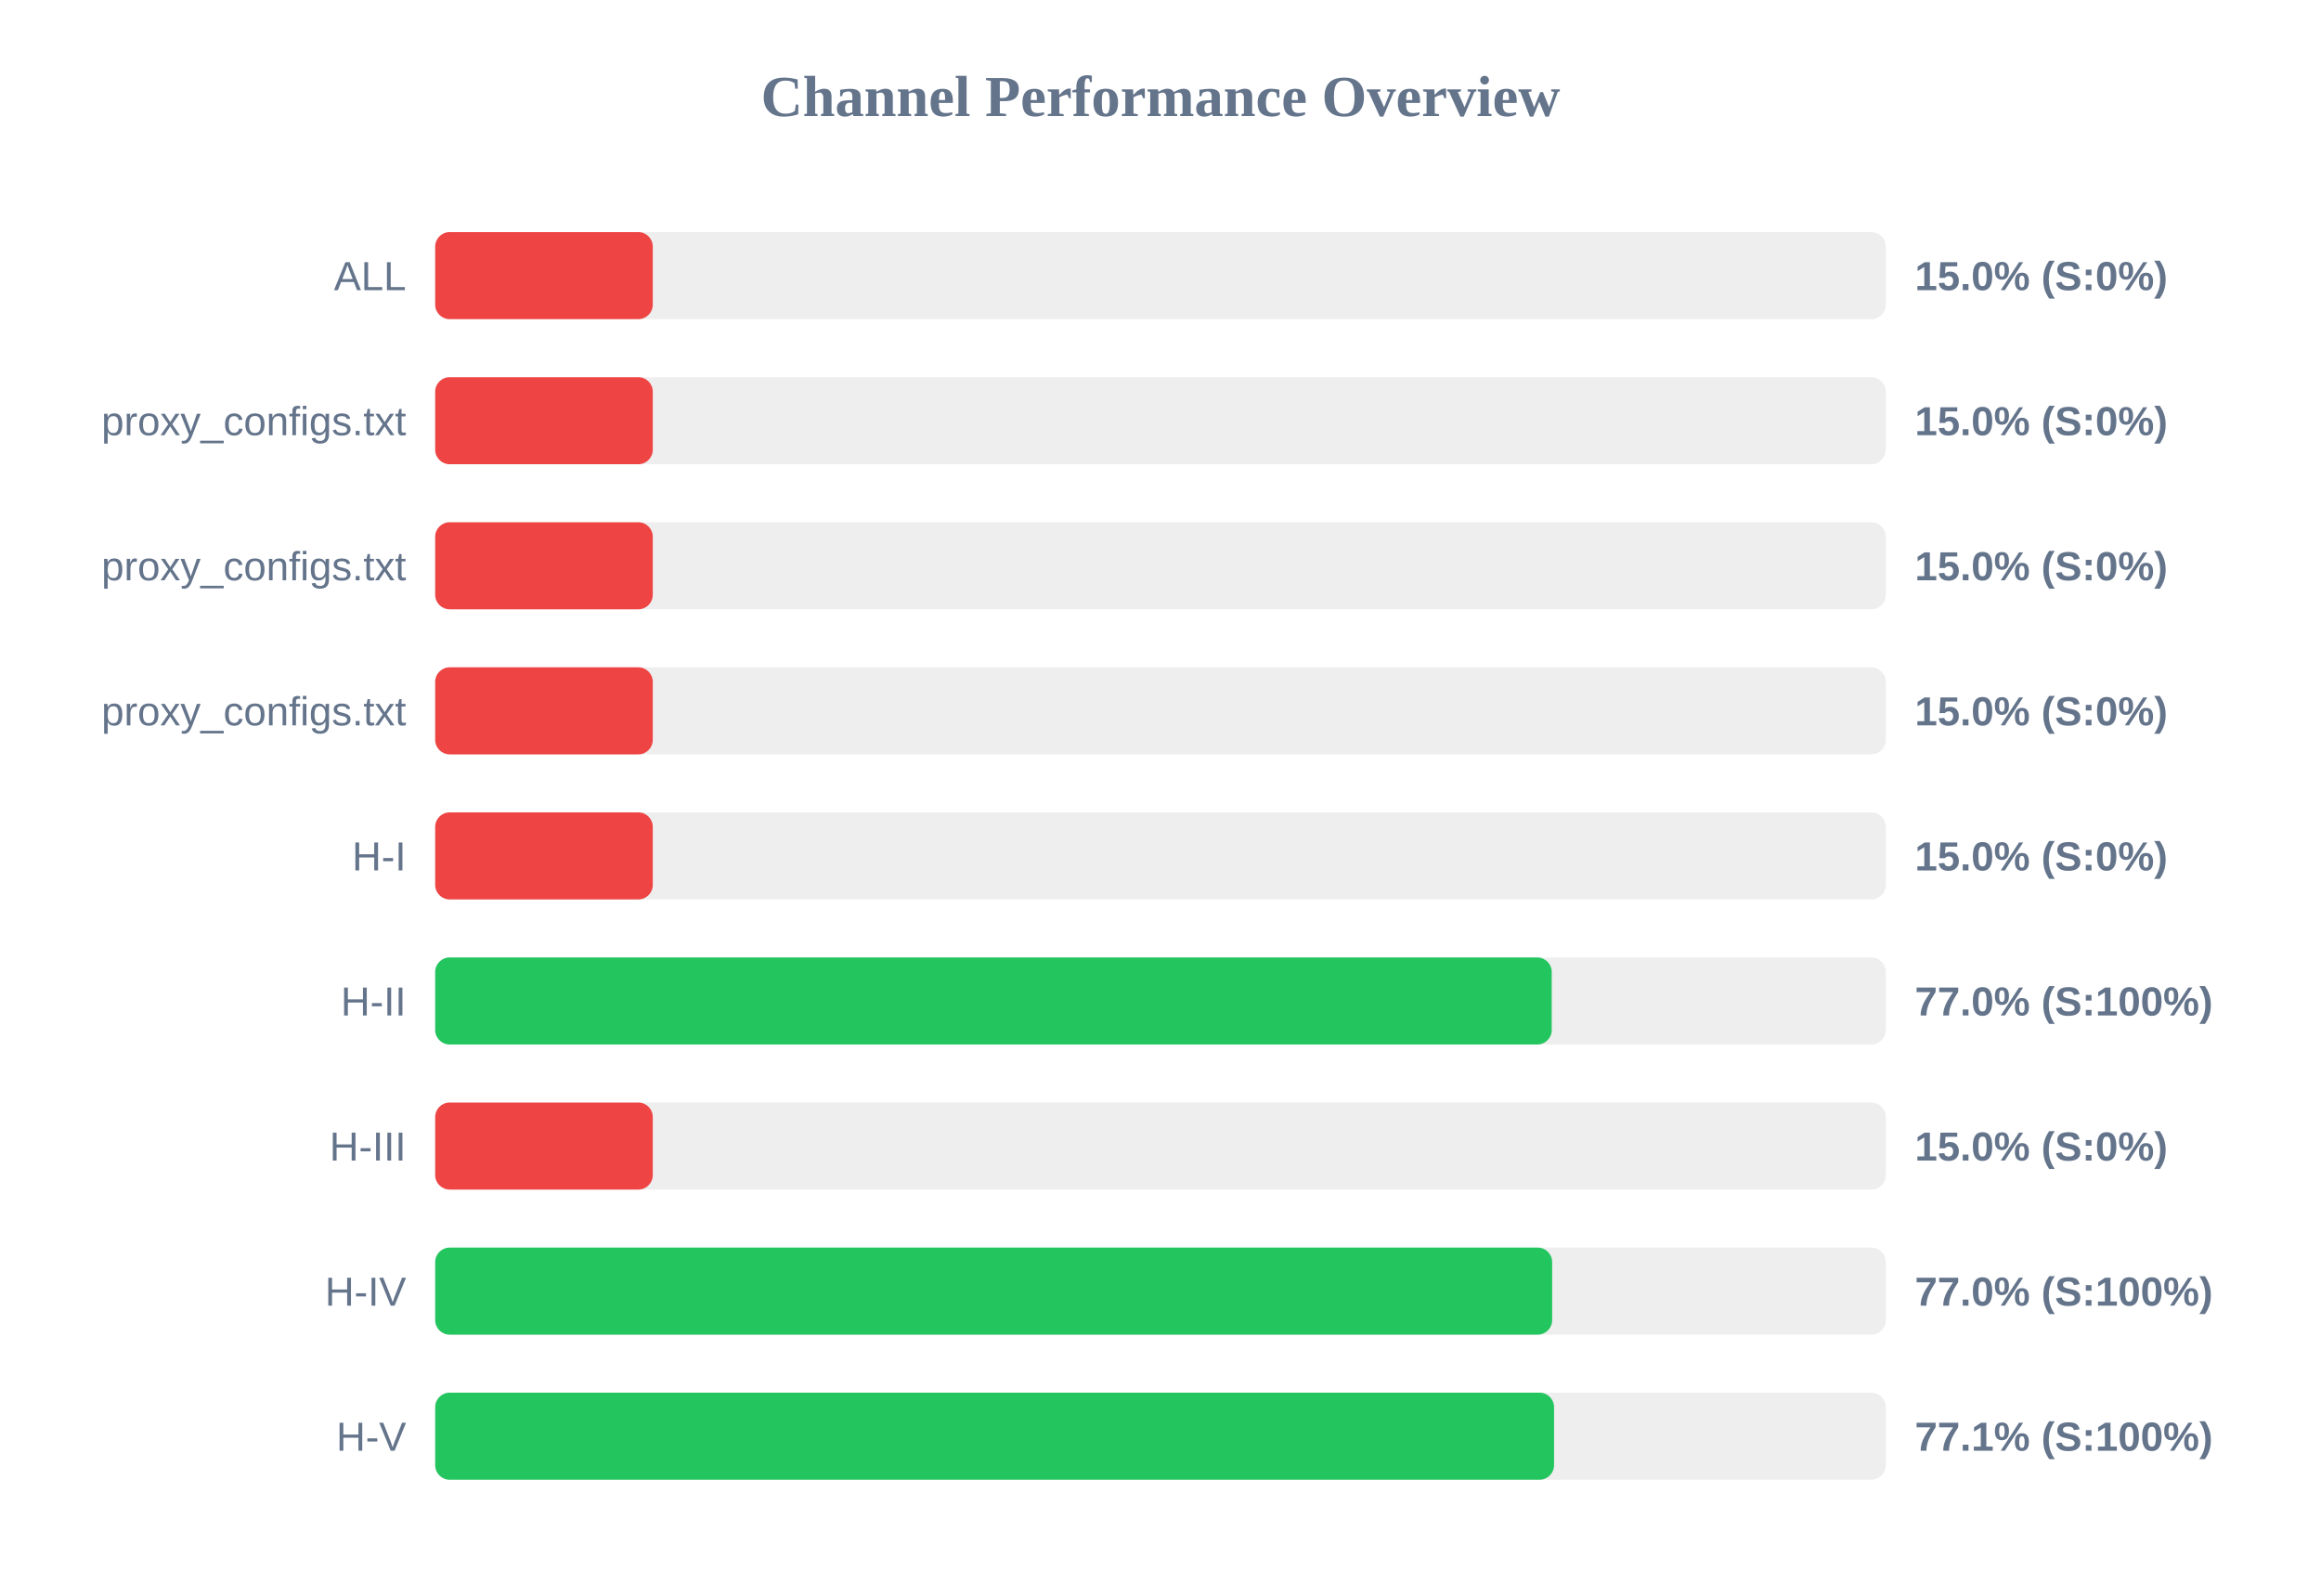
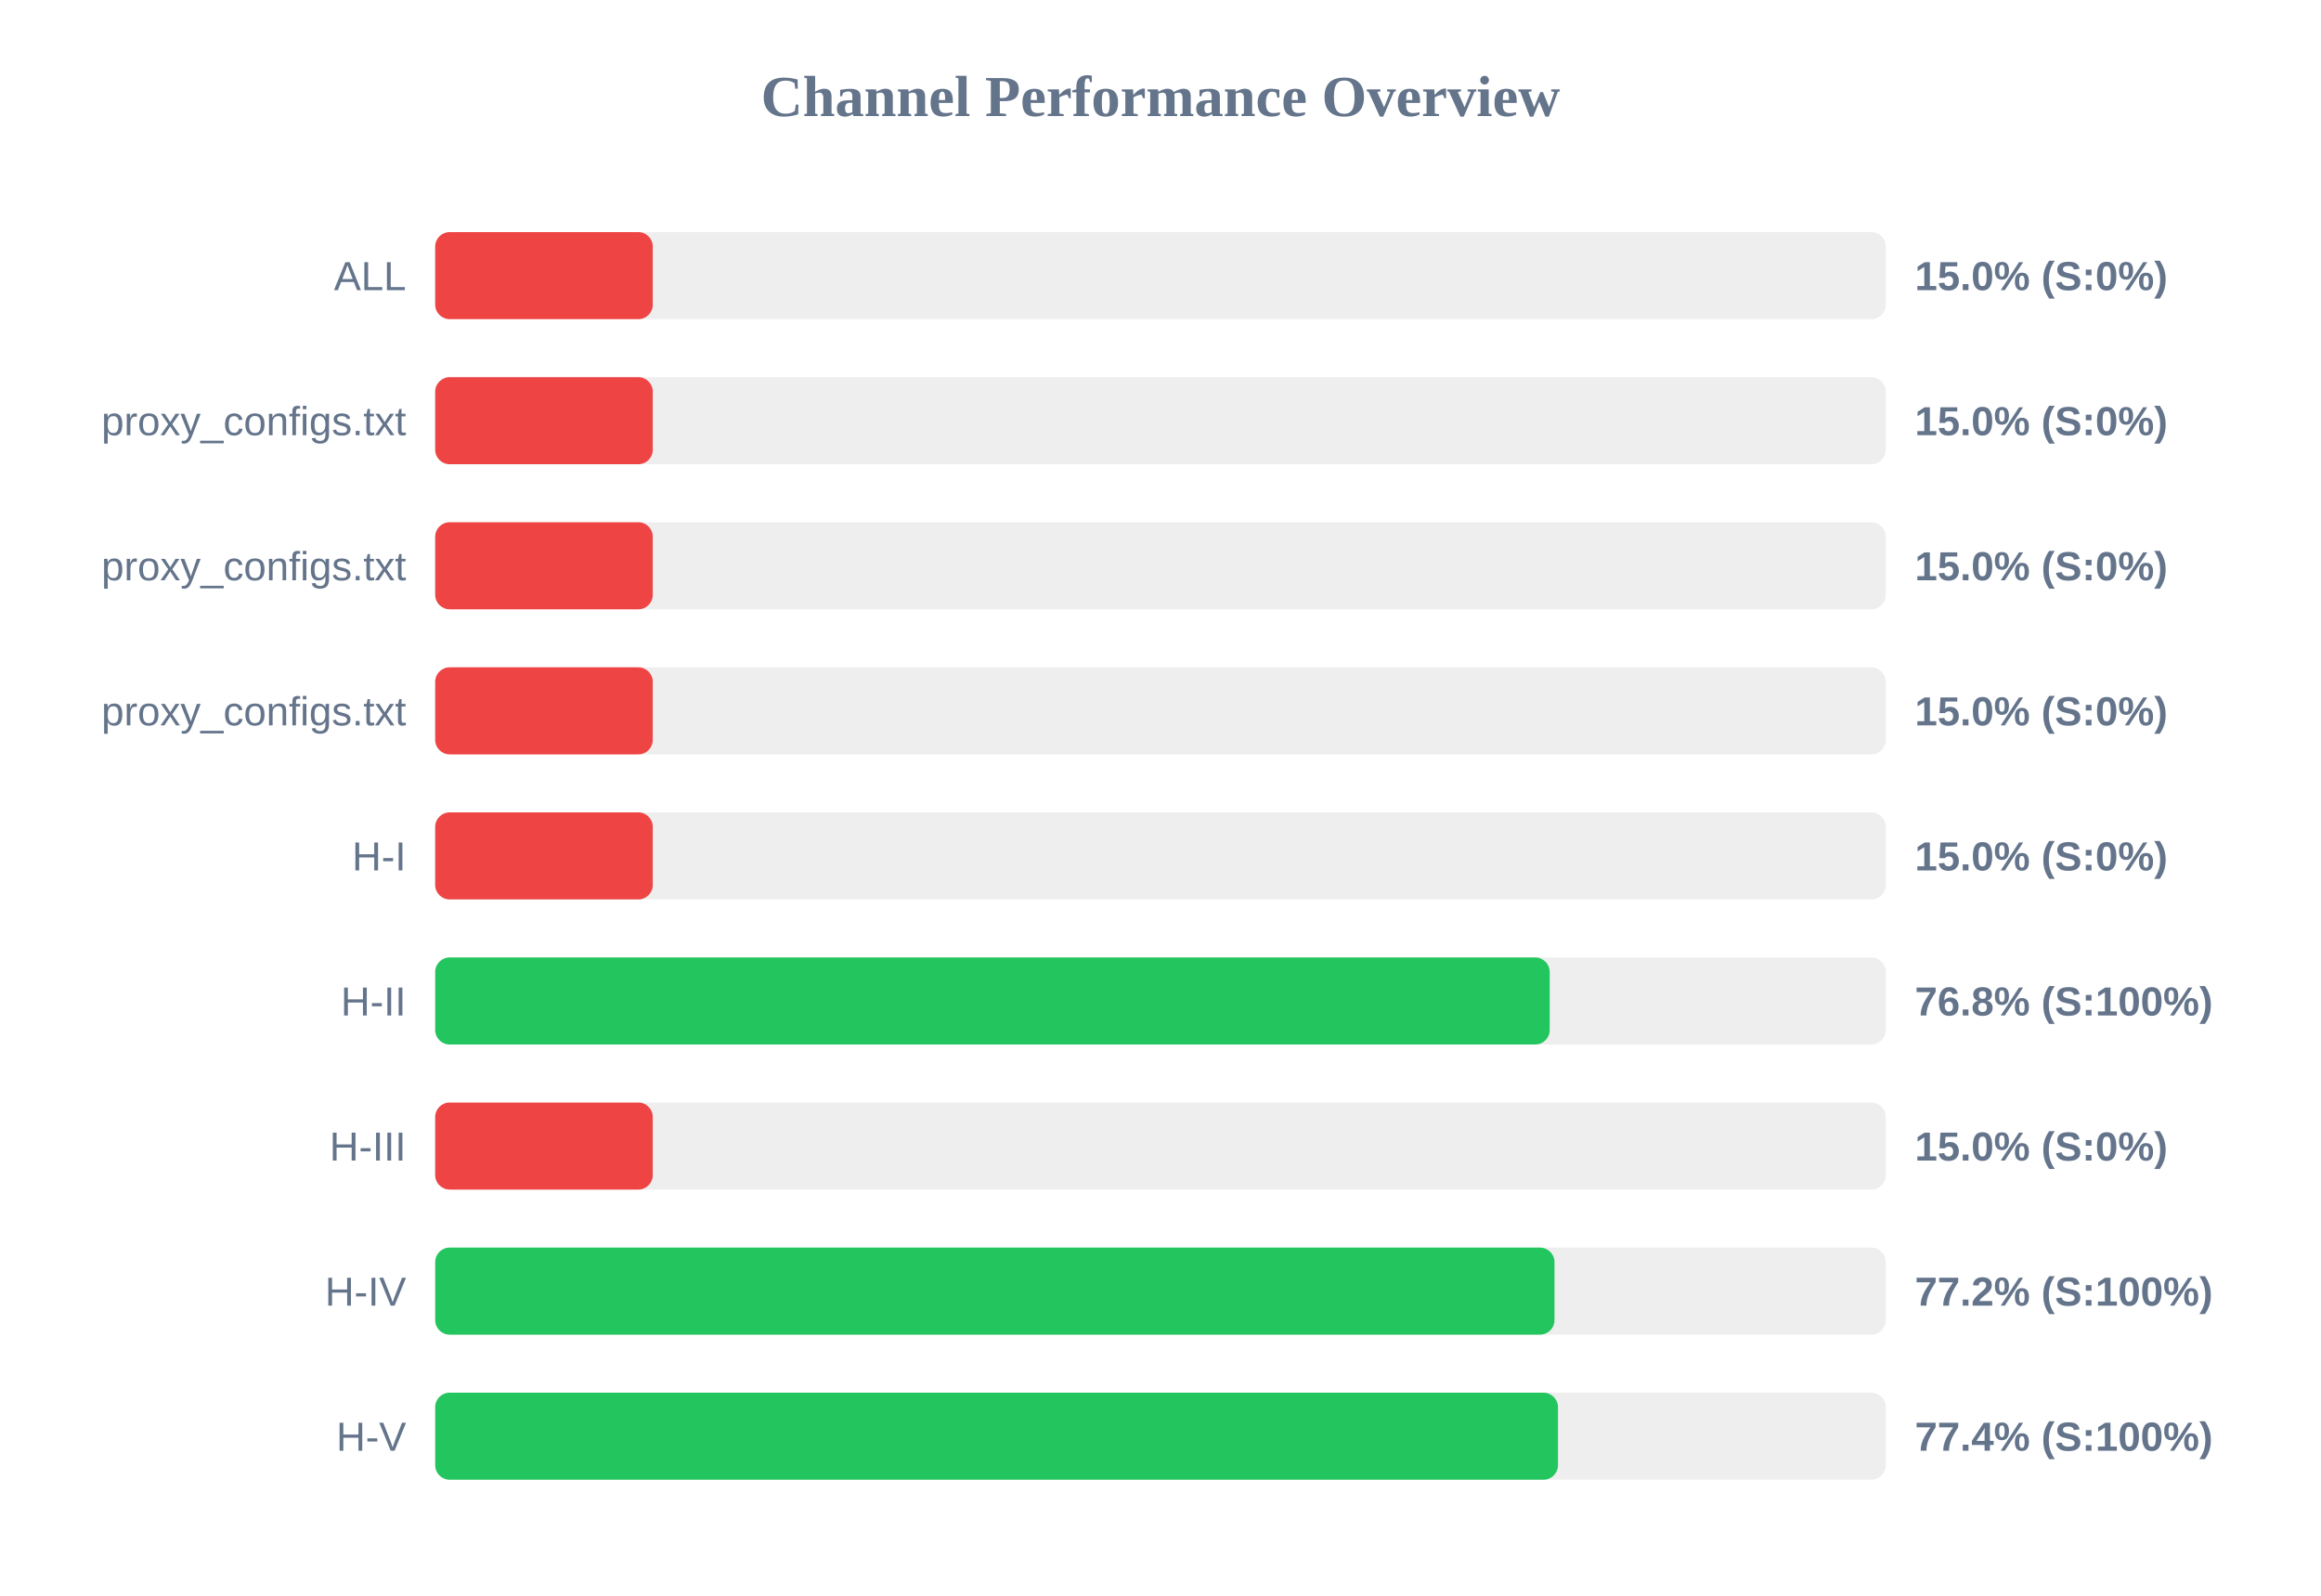
<svg xmlns="http://www.w3.org/2000/svg" width="800" height="550" version="1.1">
  <style>
        .row { font: 14px Arial; fill: #64748b; }
        .score { font: bold 14px Arial; fill: #64748b; }
    </style>
  <text x="400" y="40" text-anchor="middle" font-size="20px" font-weight="bold" fill="#64748b">Channel Performance Overview</text>
  <rect x="150" y="80" width="500" height="30" fill="#eee" rx="5" />
  <rect x="150" y="80" width="75.0" height="30" fill="#ef4444" rx="5" />
  <text x="140" y="100" text-anchor="end" class="row">ALL</text>
  <text x="660" y="100" text-anchor="start" class="score">15.0% (S:0%)</text>
  <rect x="150" y="130" width="500" height="30" fill="#eee" rx="5" />
  <rect x="150" y="130" width="75.0" height="30" fill="#ef4444" rx="5" />
  <text x="140" y="150" text-anchor="end" class="row">proxy_configs.txt</text>
  <text x="660" y="150" text-anchor="start" class="score">15.0% (S:0%)</text>
  <rect x="150" y="180" width="500" height="30" fill="#eee" rx="5" />
  <rect x="150" y="180" width="75.0" height="30" fill="#ef4444" rx="5" />
  <text x="140" y="200" text-anchor="end" class="row">proxy_configs.txt</text>
  <text x="660" y="200" text-anchor="start" class="score">15.0% (S:0%)</text>
  <rect x="150" y="230" width="500" height="30" fill="#eee" rx="5" />
  <rect x="150" y="230" width="75.0" height="30" fill="#ef4444" rx="5" />
  <text x="140" y="250" text-anchor="end" class="row">proxy_configs.txt</text>
  <text x="660" y="250" text-anchor="start" class="score">15.0% (S:0%)</text>
  <rect x="150" y="280" width="500" height="30" fill="#eee" rx="5" />
  <rect x="150" y="280" width="75.0" height="30" fill="#ef4444" rx="5" />
  <text x="140" y="300" text-anchor="end" class="row">H-I</text>
  <text x="660" y="300" text-anchor="start" class="score">15.0% (S:0%)</text>
  <rect x="150" y="330" width="500" height="30" fill="#eee" rx="5" />
-   <rect x="150" y="330" width="384.85" height="30" fill="#22c55e" rx="5" />
+   <rect x="150" y="330" width="384.15" height="30" fill="#22c55e" rx="5" />
  <text x="140" y="350" text-anchor="end" class="row">H-II</text>
-   <text x="660" y="350" text-anchor="start" class="score">77.0% (S:100%)</text>
+   <text x="660" y="350" text-anchor="start" class="score">76.8% (S:100%)</text>
  <rect x="150" y="380" width="500" height="30" fill="#eee" rx="5" />
  <rect x="150" y="380" width="75.0" height="30" fill="#ef4444" rx="5" />
  <text x="140" y="400" text-anchor="end" class="row">H-III</text>
  <text x="660" y="400" text-anchor="start" class="score">15.0% (S:0%)</text>
  <rect x="150" y="430" width="500" height="30" fill="#eee" rx="5" />
-   <rect x="150" y="430" width="385.0" height="30" fill="#22c55e" rx="5" />
+   <rect x="150" y="430" width="385.8" height="30" fill="#22c55e" rx="5" />
  <text x="140" y="450" text-anchor="end" class="row">H-IV</text>
-   <text x="660" y="450" text-anchor="start" class="score">77.0% (S:100%)</text>
+   <text x="660" y="450" text-anchor="start" class="score">77.2% (S:100%)</text>
  <rect x="150" y="480" width="500" height="30" fill="#eee" rx="5" />
-   <rect x="150" y="480" width="385.65" height="30" fill="#22c55e" rx="5" />
+   <rect x="150" y="480" width="387.0" height="30" fill="#22c55e" rx="5" />
  <text x="140" y="500" text-anchor="end" class="row">H-V</text>
-   <text x="660" y="500" text-anchor="start" class="score">77.1% (S:100%)</text>
+   <text x="660" y="500" text-anchor="start" class="score">77.4% (S:100%)</text>
</svg>
